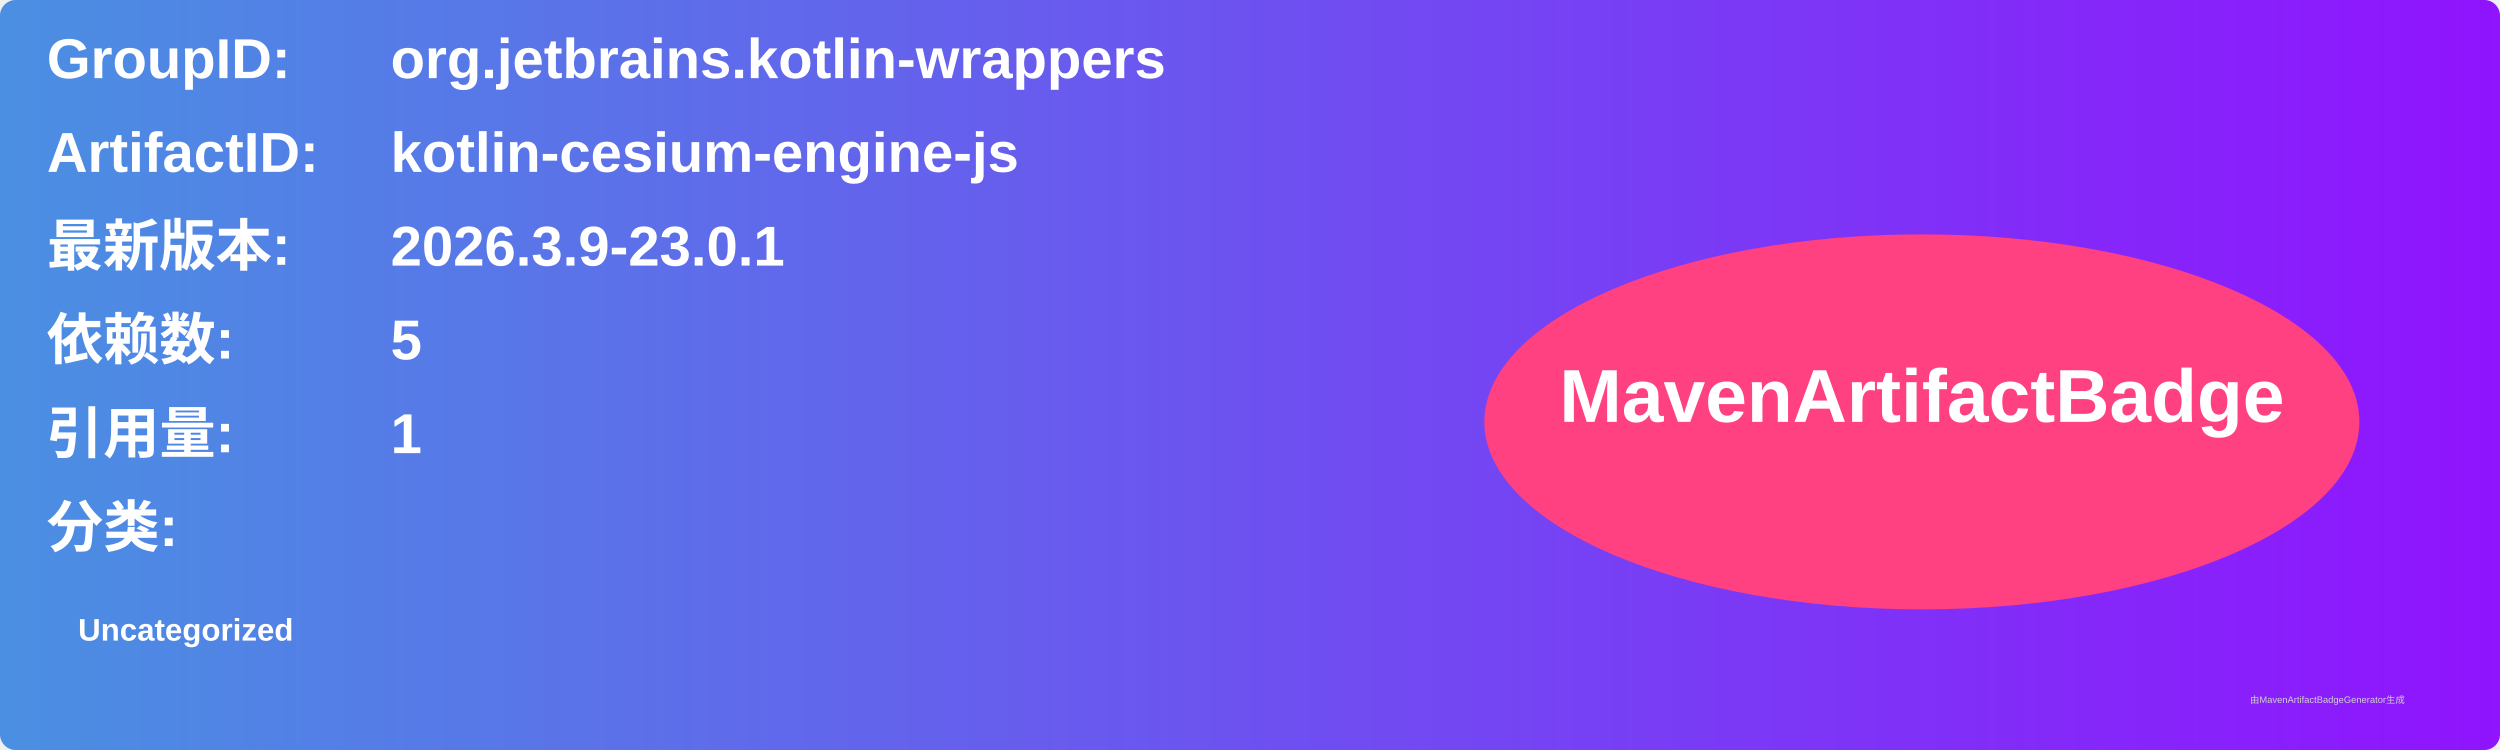
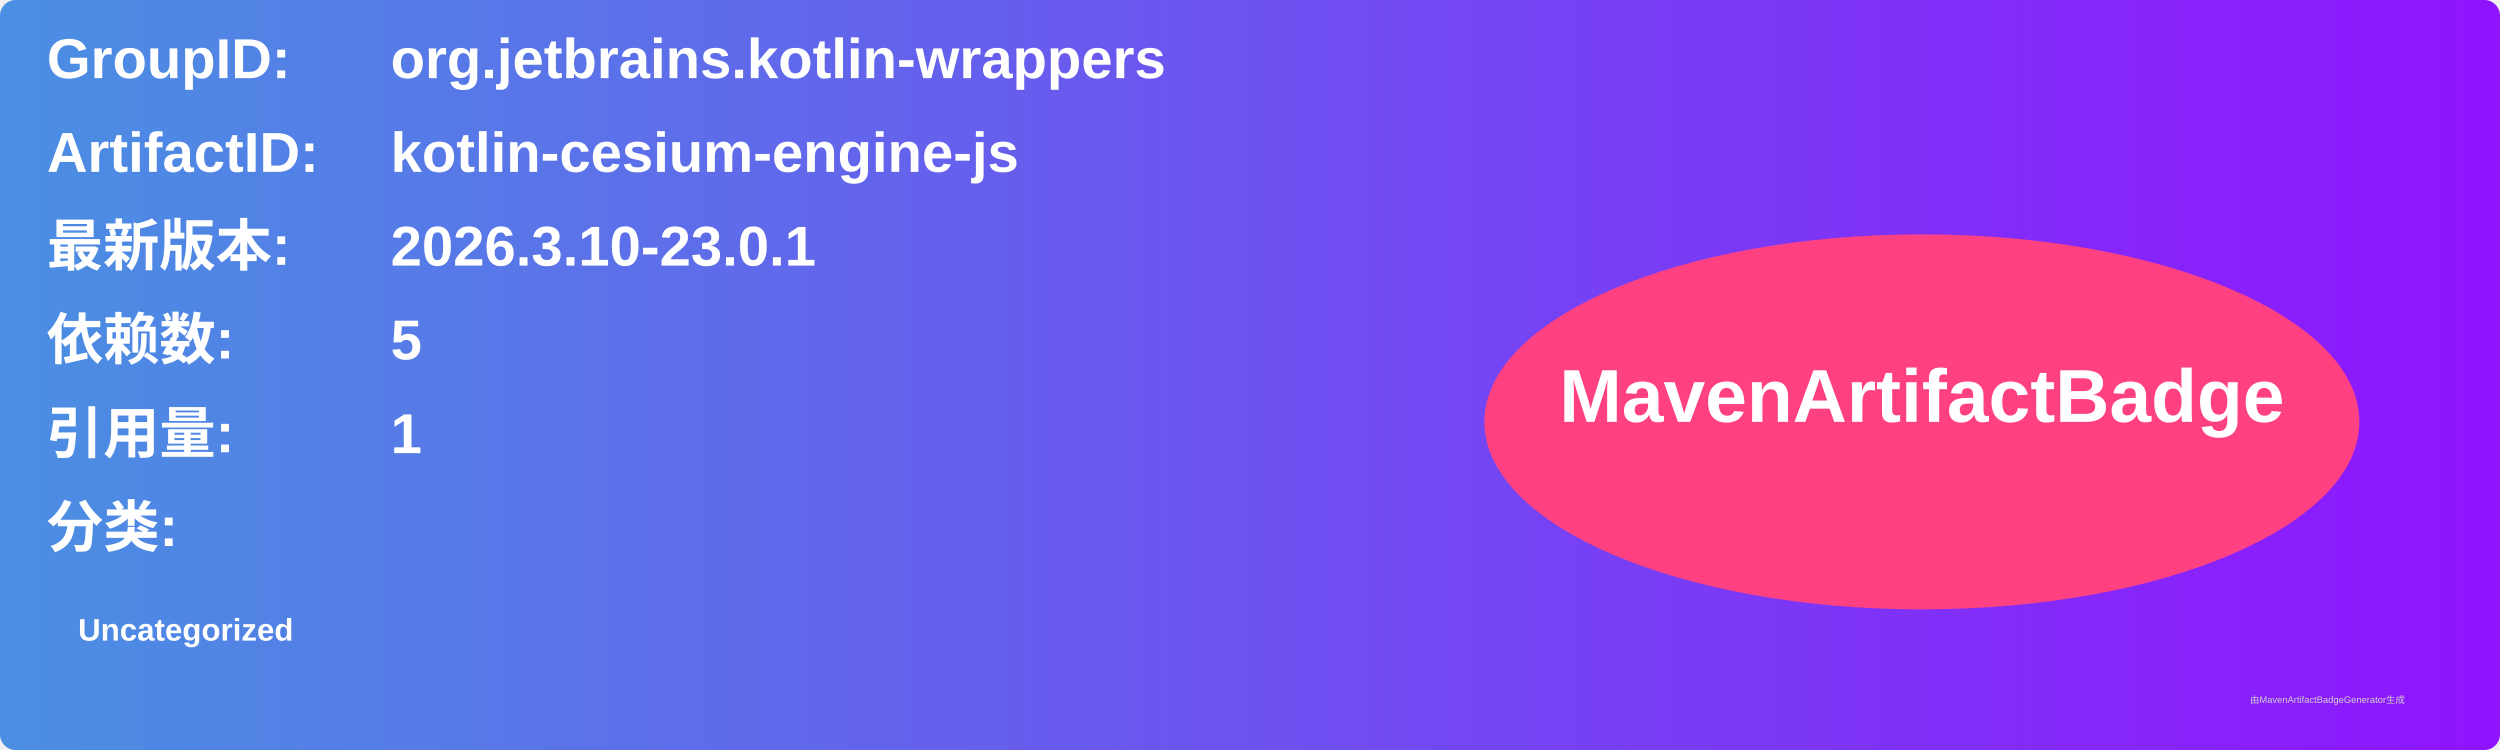
<svg xmlns="http://www.w3.org/2000/svg" width="800" height="240" viewBox="0 0 800 240">
  <linearGradient id="grad" x1="0%" y1="0%" x2="100%" y2="0%">
    <stop offset="0%" stop-color="#4a90e2" />
    <stop offset="100%" stop-color="#9013fe" />
  </linearGradient>
  <rect width="100%" height="100%" rx="5" ry="5" fill="url(#grad)" />
  <g transform="translate(15, 15)">
    <text x="0" y="10" font-family="Arial" font-size="18" fill="white" font-weight="bold" width="260">GroupID:</text>
    <text x="110" y="10" font-family="Arial" font-size="18" fill="white" font-weight="bold" width="460">org.jetbrains.kotlin-wrappers</text>
    <text x="0" y="40" font-family="Arial" font-size="18" fill="white" font-weight="bold" width="260">ArtifactID:</text>
    <text x="110" y="40" font-family="Arial" font-size="18" fill="white" font-weight="bold" width="460">kotlin-cesium-engine-js</text>
    <text x="0" y="70" font-family="Arial" font-size="18" fill="white" font-weight="bold">最新版本:</text>
    <text x="110" y="70" font-family="Arial" font-size="18" fill="white" font-weight="bold">
-       <tspan font-weight="bold">2026.3.9-23.0.1</tspan>
+       <tspan font-weight="bold">2026.3.10-23.0.1</tspan>
    </text>
    <text x="0" y="100" font-family="Arial" font-size="18" fill="white" font-weight="bold">依赖数: </text>
    <text x="110" y="100" font-family="Arial" font-size="18" fill="white">
      <tspan font-weight="bold">5</tspan>
    </text>
    <text x="0" y="130" font-family="Arial" font-size="18" fill="white" font-weight="bold">引用量: </text>
    <text x="110" y="130" font-family="Arial" font-size="18" fill="white">
      <tspan font-weight="bold">1</tspan>
    </text>
    <text x="0" y="160" font-family="Arial" font-size="18" fill="white" font-weight="bold">分类:</text>
    <text x="10" y="190" font-family="Arial" font-size="10" fill="white">
      <tspan font-weight="bold">Uncategorized</tspan>
    </text>
    <ellipse cx="600" cy="120" rx="140" ry="60" fill="#ff4081" />
    <text x="600" y="120" text-anchor="middle" font-family="Arial" font-size="24" fill="white" font-weight="bold">MavenArtifactBadge</text>
  </g>
  <text x="720" y="225" font-family="Arial" font-size="3" fill="#d0d0d0">由MavenArtifactBadgeGenerator生成</text>
</svg>
